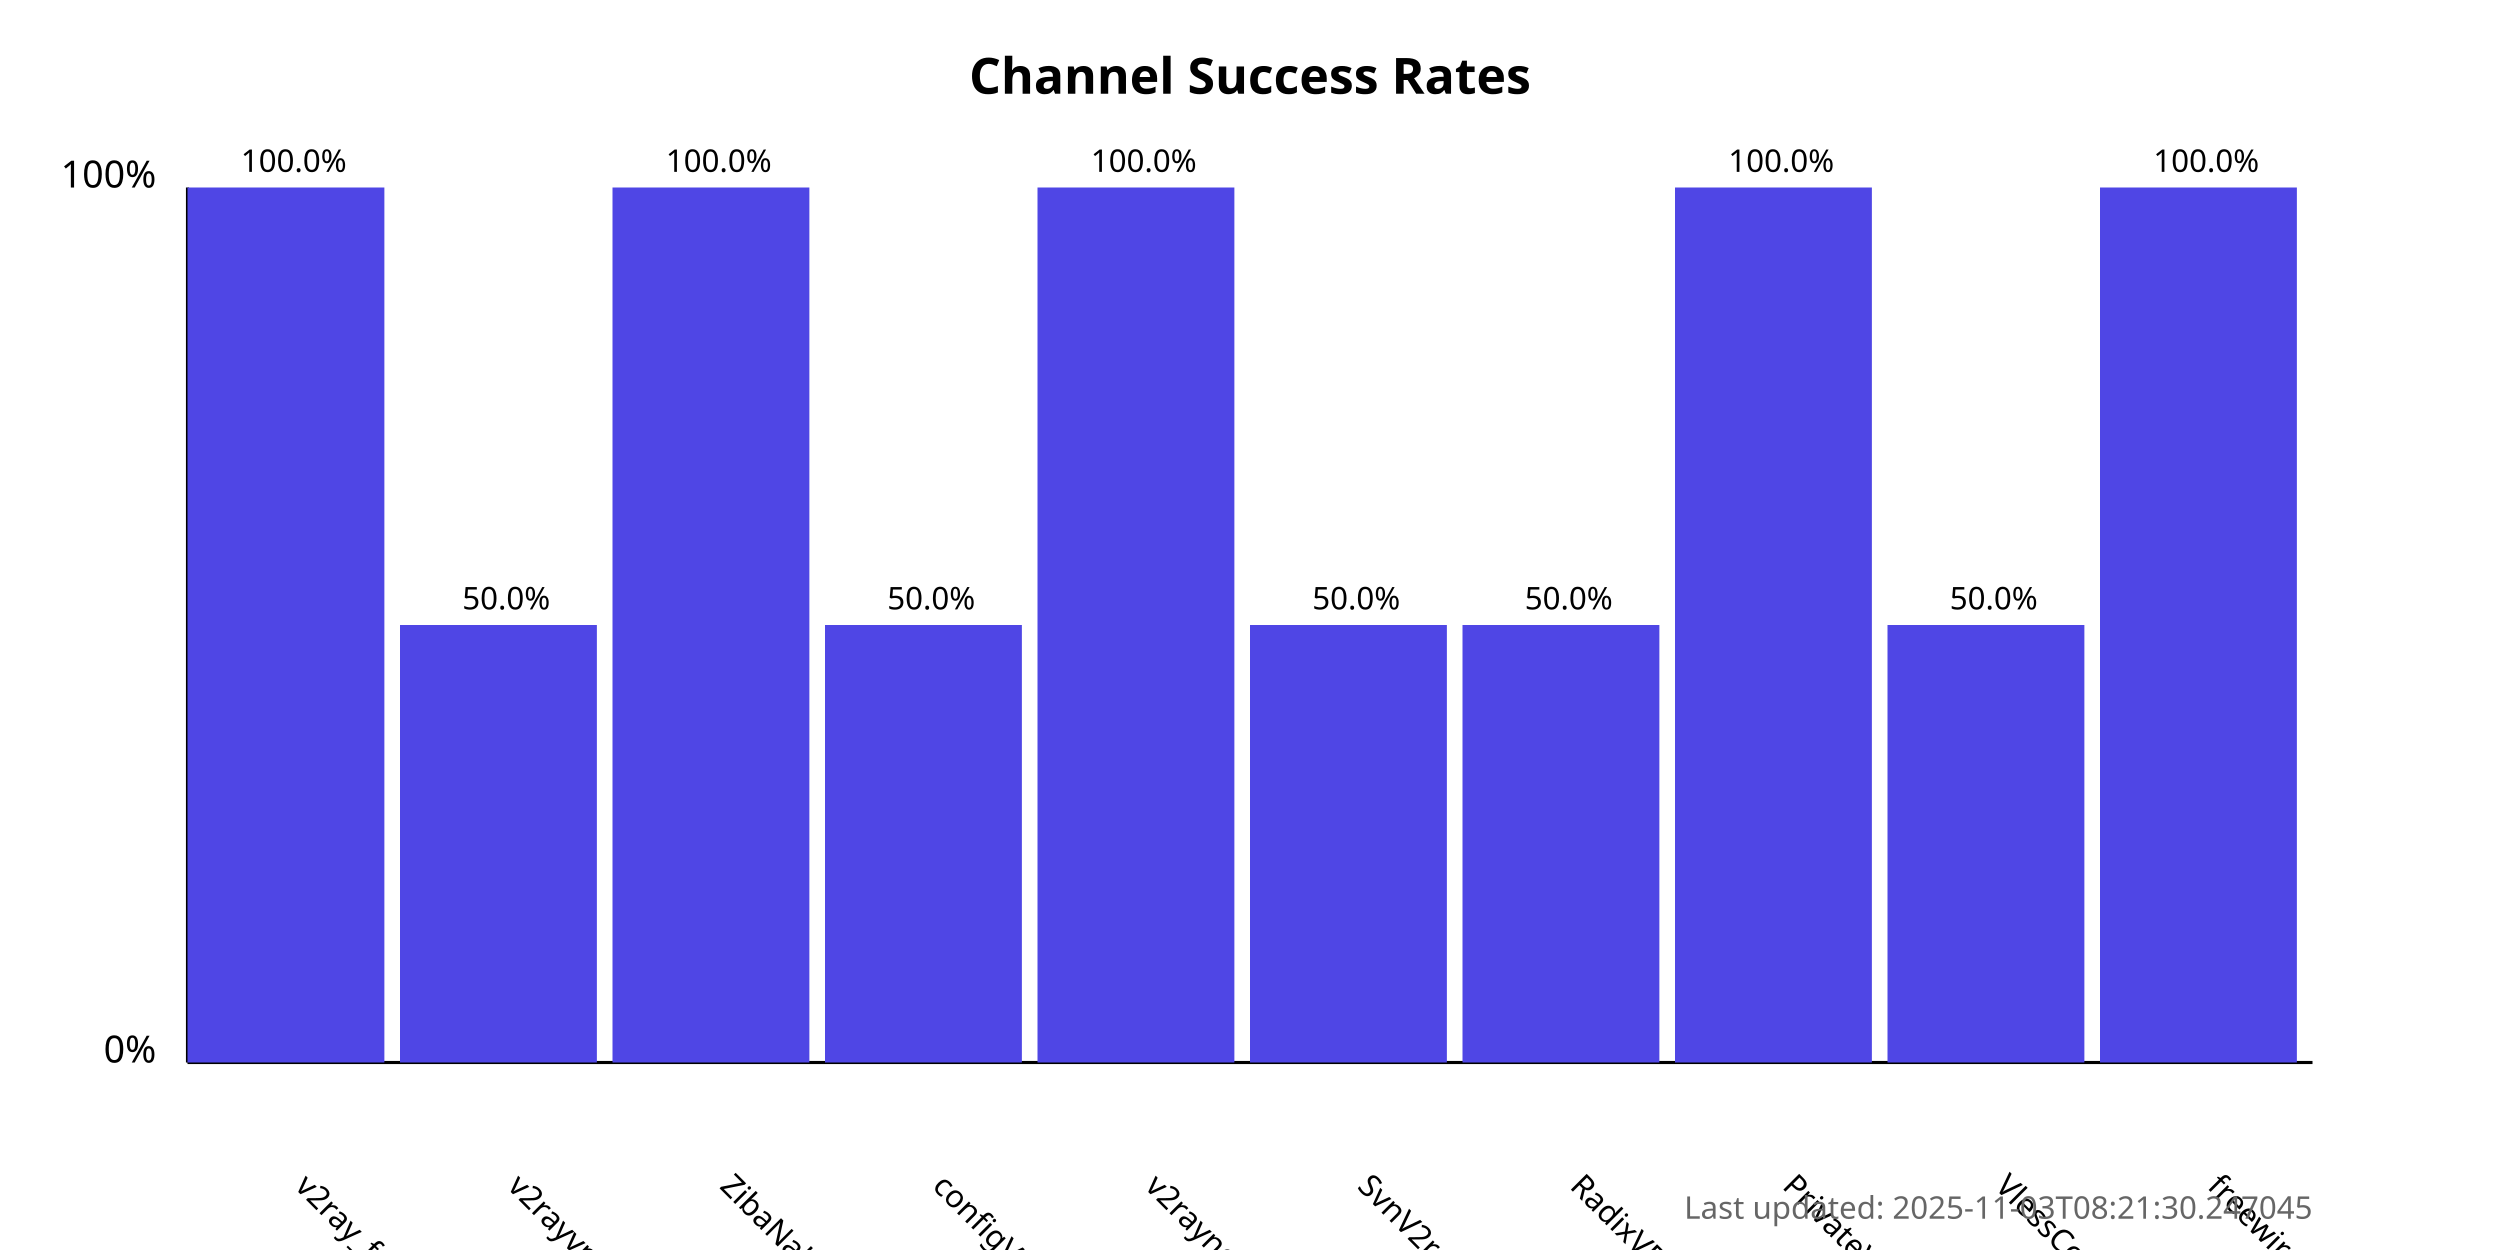
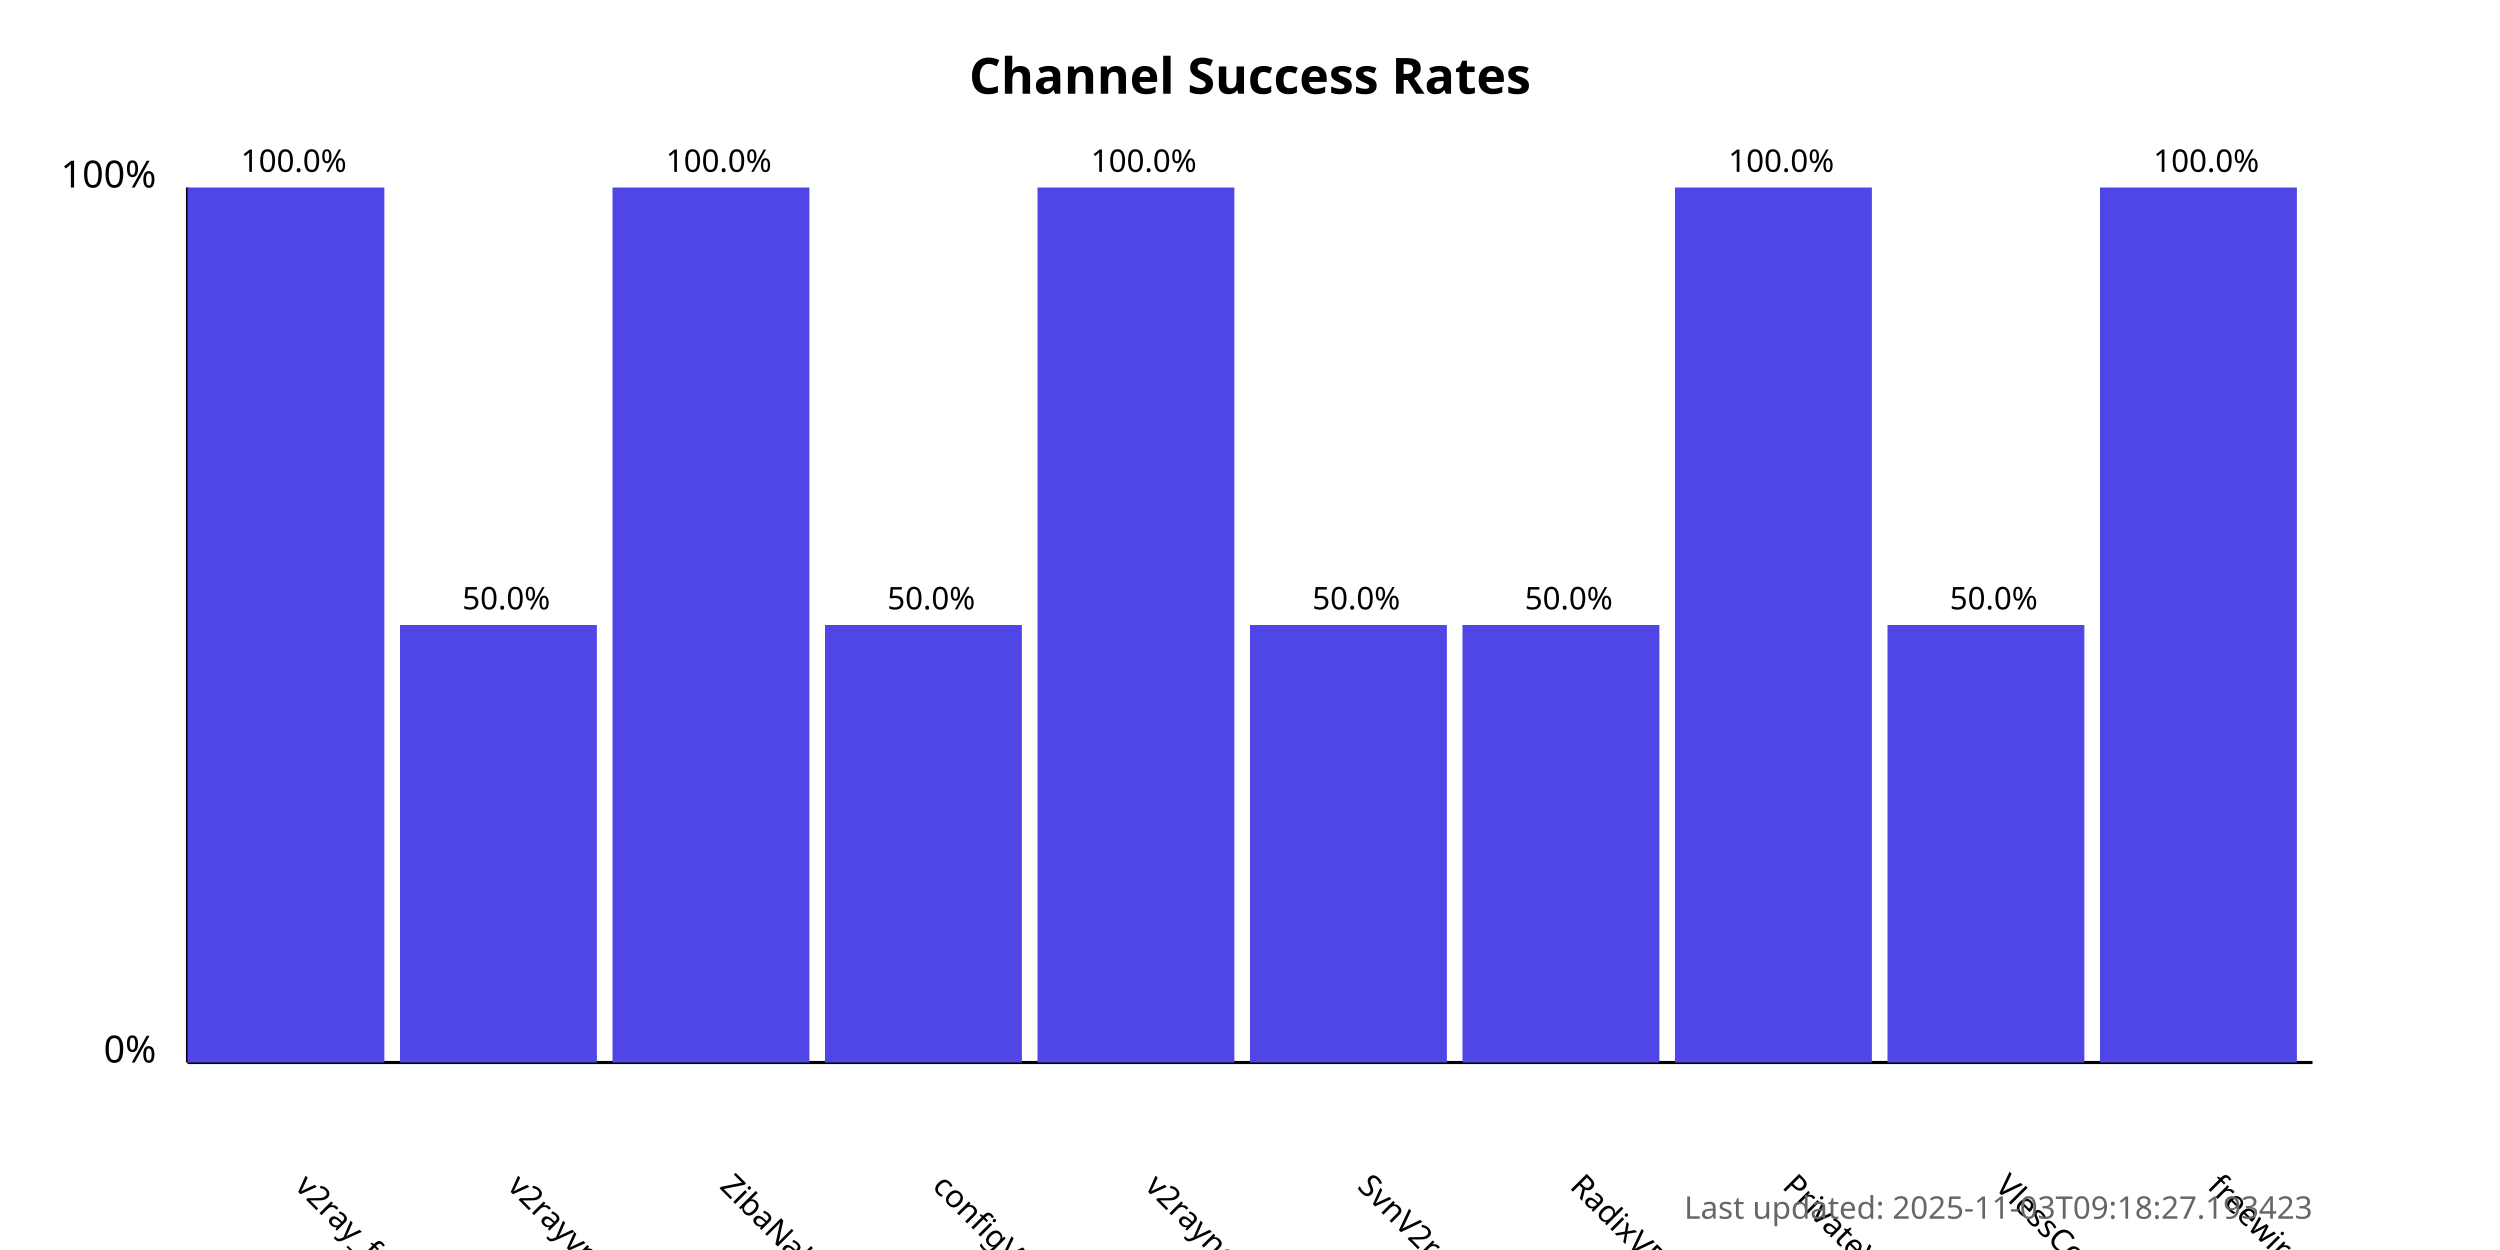
<svg xmlns="http://www.w3.org/2000/svg" width="800" height="400">
  <style>
            .chart-title { font: bold 16px sans-serif; }
            .axis-label { font: 12px sans-serif; }
            .tick-label { font: 10px sans-serif; }
            .bar { fill: #4f46e5; }
            .bar:hover { fill: #6366f1; }
            .timestamp { font: 10px sans-serif; fill: #666; }
        </style>
  <text x="400.0" y="30" text-anchor="middle" class="chart-title">
            Channel Success Rates
        </text>
  <line x1="60" y1="340" x2="60" y2="60" stroke="black" stroke-width="1" />
  <line x1="60" y1="340" x2="740" y2="340" stroke="black" stroke-width="1" />
  <text x="50" y="340" text-anchor="end" class="axis-label">0%</text>
  <text x="50" y="60" text-anchor="end" class="axis-label">100%</text>
  <g>
    <rect x="60" y="60.0" width="63.0" height="280.0" class="bar" />
    <text x="94.0" y="380" transform="rotate(45, 94.0, 380)" text-anchor="start" class="tick-label">
                v2ray_free_conf
            </text>
    <text x="94.0" y="55.0" text-anchor="middle" class="tick-label">
                100.0%
            </text>
  </g>
  <g>
    <rect x="128.0" y="200.0" width="63.0" height="140.0" class="bar" />
    <text x="162.0" y="380" transform="rotate(45, 162.0, 380)" text-anchor="start" class="tick-label">
                v2rayvpno
            </text>
    <text x="162.0" y="195.0" text-anchor="middle" class="tick-label">
                50.0%
            </text>
  </g>
  <g>
    <rect x="196.0" y="60.0" width="63.0" height="280.0" class="bar" />
    <text x="230.0" y="380" transform="rotate(45, 230.0, 380)" text-anchor="start" class="tick-label">
                ZibaNabz
            </text>
    <text x="230.0" y="55.0" text-anchor="middle" class="tick-label">
                100.0%
            </text>
  </g>
  <g>
    <rect x="264.0" y="200.0" width="63.0" height="140.0" class="bar" />
    <text x="298.0" y="380" transform="rotate(45, 298.0, 380)" text-anchor="start" class="tick-label">
                configV2rayForFree
            </text>
    <text x="298.0" y="195.0" text-anchor="middle" class="tick-label">
                50.0%
            </text>
  </g>
  <g>
    <rect x="332.0" y="60.0" width="63.0" height="280.0" class="bar" />
    <text x="366.0" y="380" transform="rotate(45, 366.0, 380)" text-anchor="start" class="tick-label">
                v2rayngvpn
            </text>
    <text x="366.0" y="55.0" text-anchor="middle" class="tick-label">
                100.0%
            </text>
  </g>
  <g>
    <rect x="400.0" y="200.0" width="63.0" height="140.0" class="bar" />
    <text x="434.0" y="380" transform="rotate(45, 434.0, 380)" text-anchor="start" class="tick-label">
                SvnV2ray
            </text>
    <text x="434.0" y="195.0" text-anchor="middle" class="tick-label">
                50.0%
            </text>
  </g>
  <g>
    <rect x="468.0" y="200.0" width="63.0" height="140.0" class="bar" />
    <text x="502.0" y="380" transform="rotate(45, 502.0, 380)" text-anchor="start" class="tick-label">
                RadixVPN
            </text>
    <text x="502.0" y="195.0" text-anchor="middle" class="tick-label">
                50.0%
            </text>
  </g>
  <g>
    <rect x="536.0" y="60.0" width="63.0" height="280.0" class="bar" />
    <text x="570.0" y="380" transform="rotate(45, 570.0, 380)" text-anchor="start" class="tick-label">
                PrivateVPNs
            </text>
    <text x="570.0" y="55.0" text-anchor="middle" class="tick-label">
                100.0%
            </text>
  </g>
  <g>
    <rect x="604.0" y="200.0" width="63.0" height="140.0" class="bar" />
    <text x="638.0" y="380" transform="rotate(45, 638.0, 380)" text-anchor="start" class="tick-label">
                VlessConfig
            </text>
    <text x="638.0" y="195.0" text-anchor="middle" class="tick-label">
                50.0%
            </text>
  </g>
  <g>
    <rect x="672.0" y="60.0" width="63.0" height="280.0" class="bar" />
    <text x="706.0" y="380" transform="rotate(45, 706.0, 380)" text-anchor="start" class="tick-label">
                freewireguard
            </text>
    <text x="706.0" y="55.0" text-anchor="middle" class="tick-label">
                100.0%
            </text>
  </g>
  <text x="740" y="390" text-anchor="end" class="timestamp">
-             Last updated: 2025-11-03T08:21:30.247045
+             Last updated: 2025-11-03T09:18:27.193423
        </text>
</svg>
